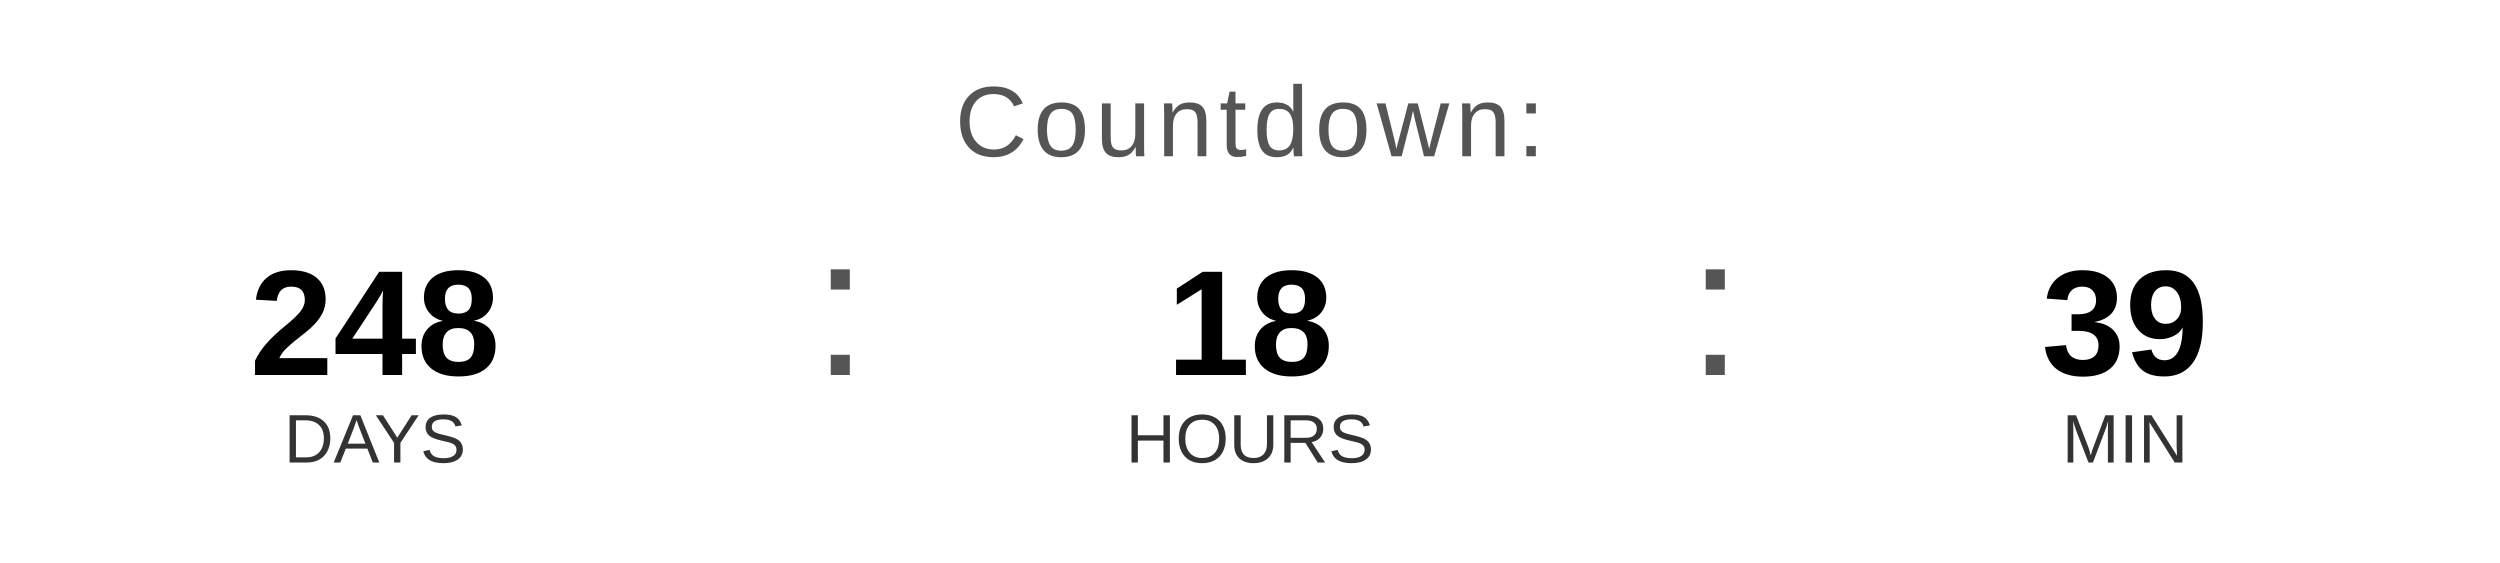
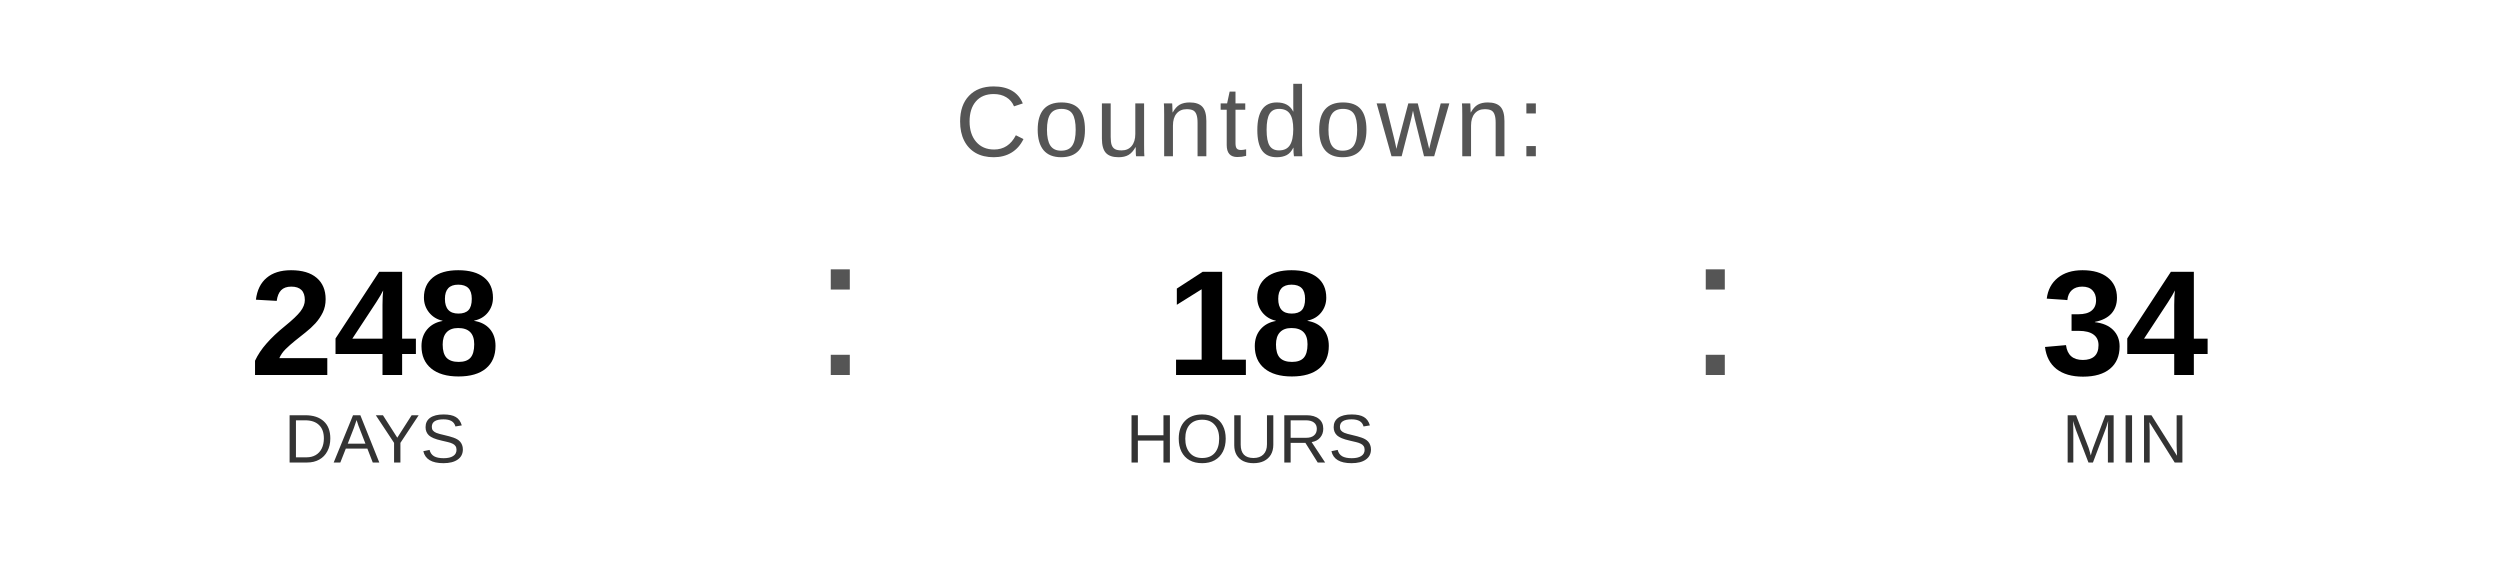
<svg xmlns="http://www.w3.org/2000/svg" width="400" height="90" viewBox="0 0 400 90">
  <text x="200" y="25" font-family="Arial, Helvetica, sans-serif" font-size="16" fill="#555555" text-anchor="middle" letter-spacing="1">
    Countdown:
  </text>
  <text x="60" y="60" font-family="Arial, Helvetica, sans-serif" font-size="24" font-weight="bold" fill="#000000" text-anchor="middle">248</text>
  <text x="60" y="74" font-family="Arial, Helvetica, sans-serif" font-size="11" fill="#333333" text-anchor="middle">DAYS</text>
  <text x="130" y="60" font-family="Arial, sans-serif" font-size="32" fill="#555555">:</text>
  <text x="200" y="60" font-family="Arial, Helvetica, sans-serif" font-size="24" font-weight="bold" fill="#000000" text-anchor="middle">18</text>
  <text x="200" y="74" font-family="Arial, Helvetica, sans-serif" font-size="11" fill="#333333" text-anchor="middle">HOURS</text>
  <text x="270" y="60" font-family="Arial, sans-serif" font-size="32" fill="#555555">:</text>
-   <text x="340" y="60" font-family="Arial, Helvetica, sans-serif" font-size="24" font-weight="bold" fill="#000000" text-anchor="middle">39</text>
+   <text x="340" y="60" font-family="Arial, Helvetica, sans-serif" font-size="24" font-weight="bold" fill="#000000" text-anchor="middle">34</text>
  <text x="340" y="74" font-family="Arial, Helvetica, sans-serif" font-size="11" fill="#333333" text-anchor="middle">MIN</text>
</svg>
